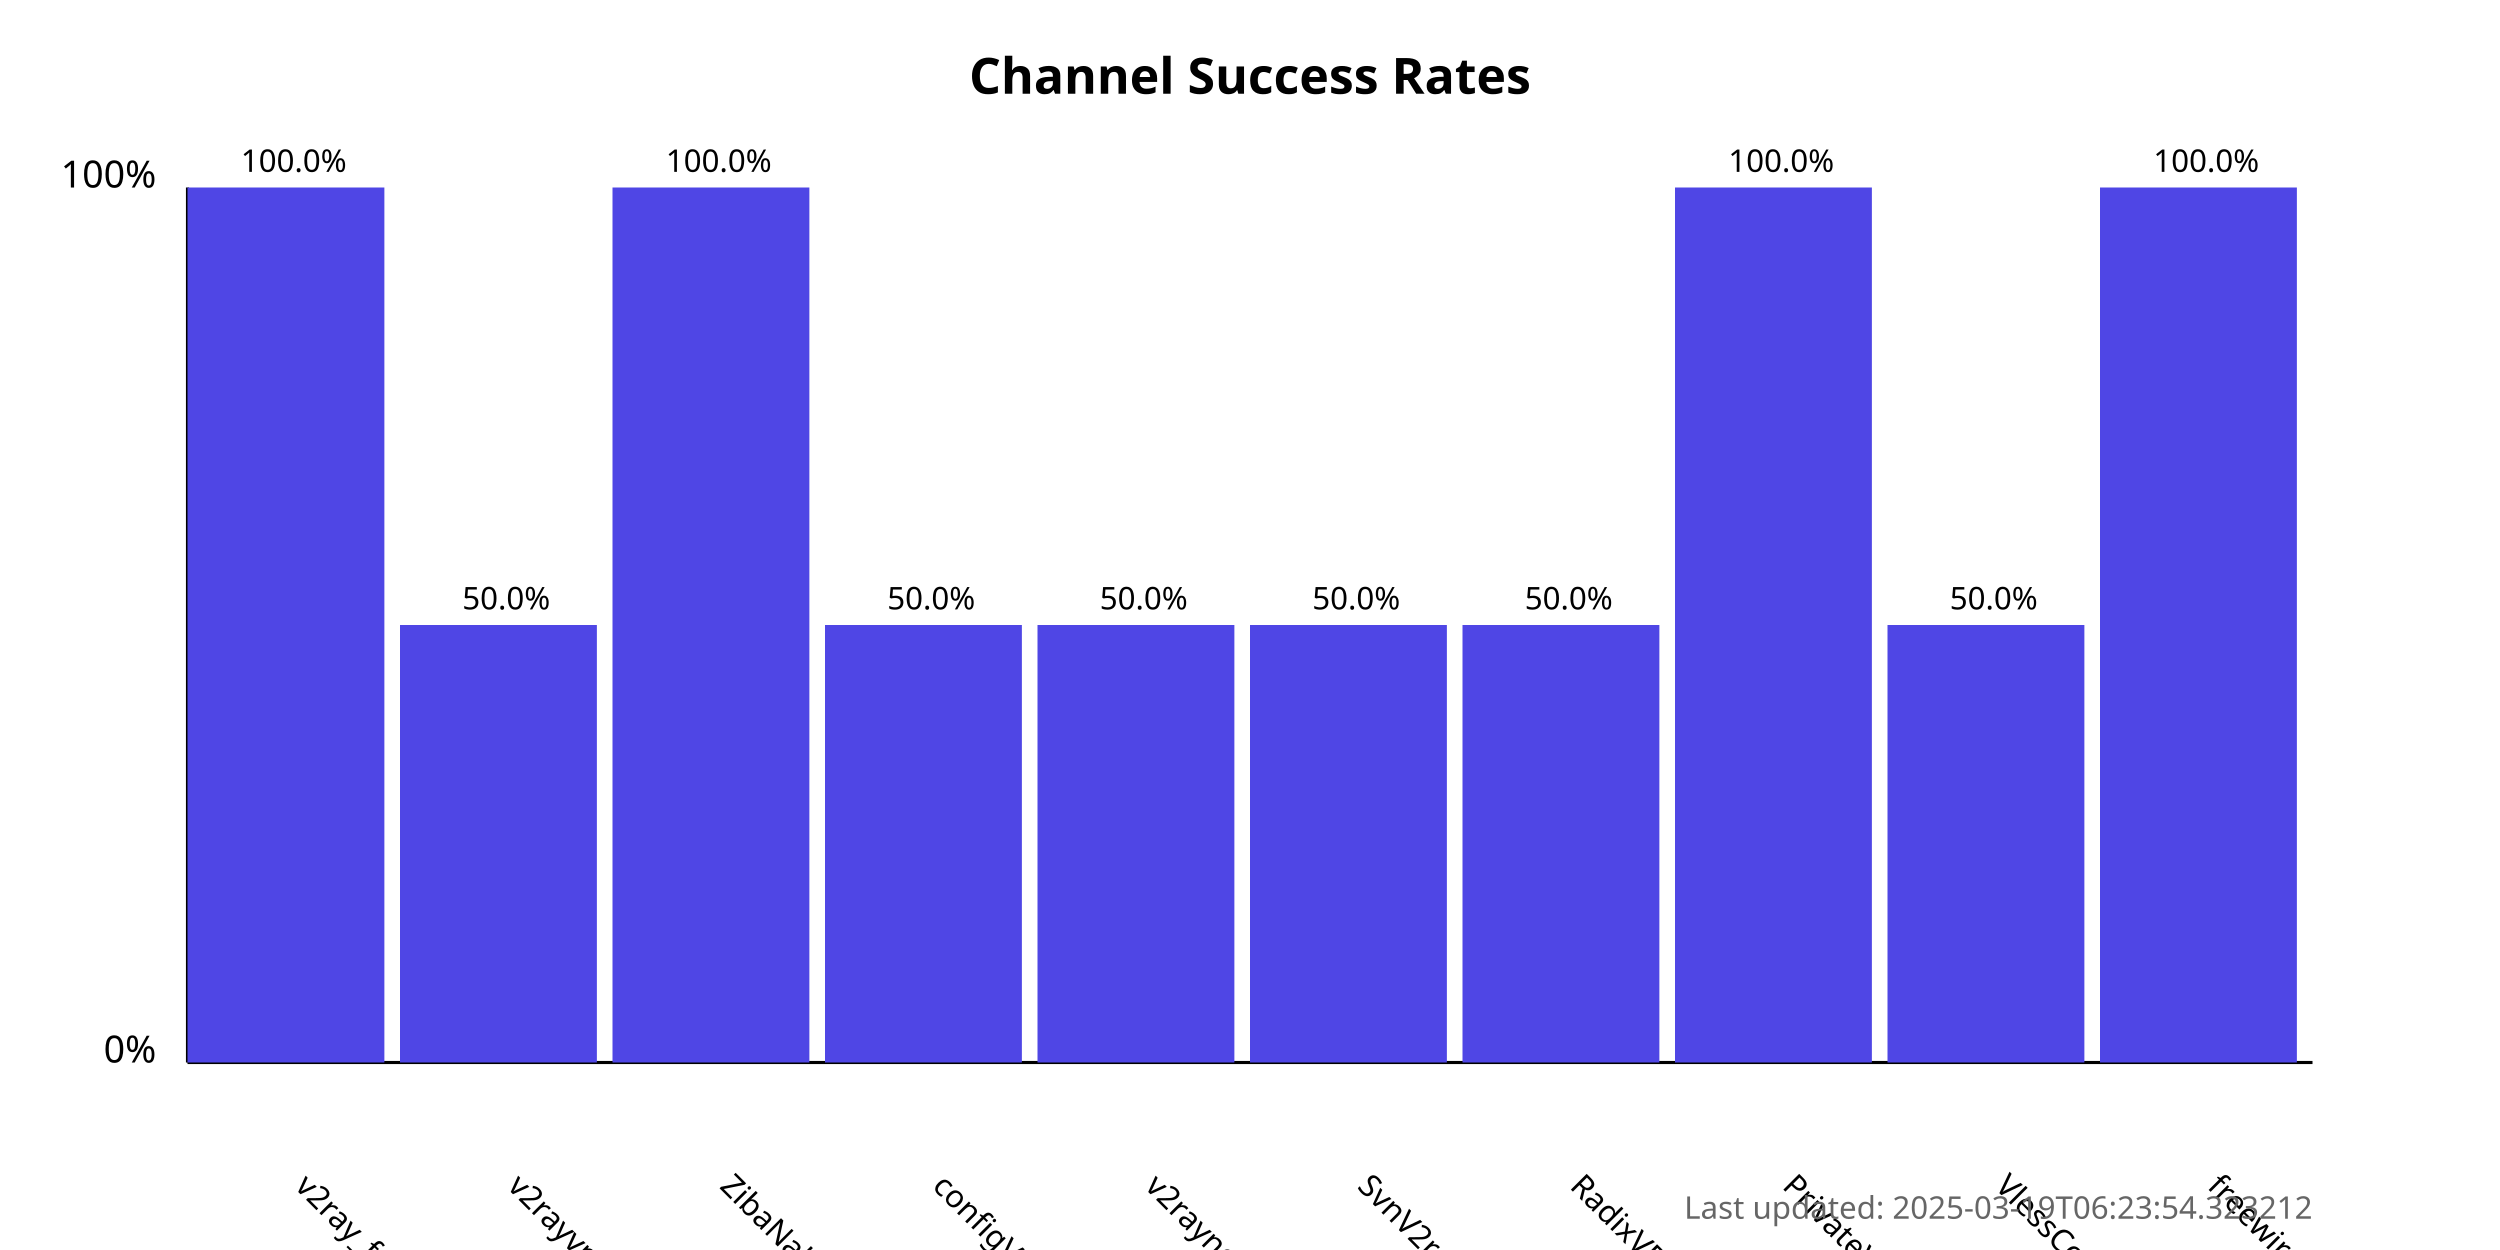
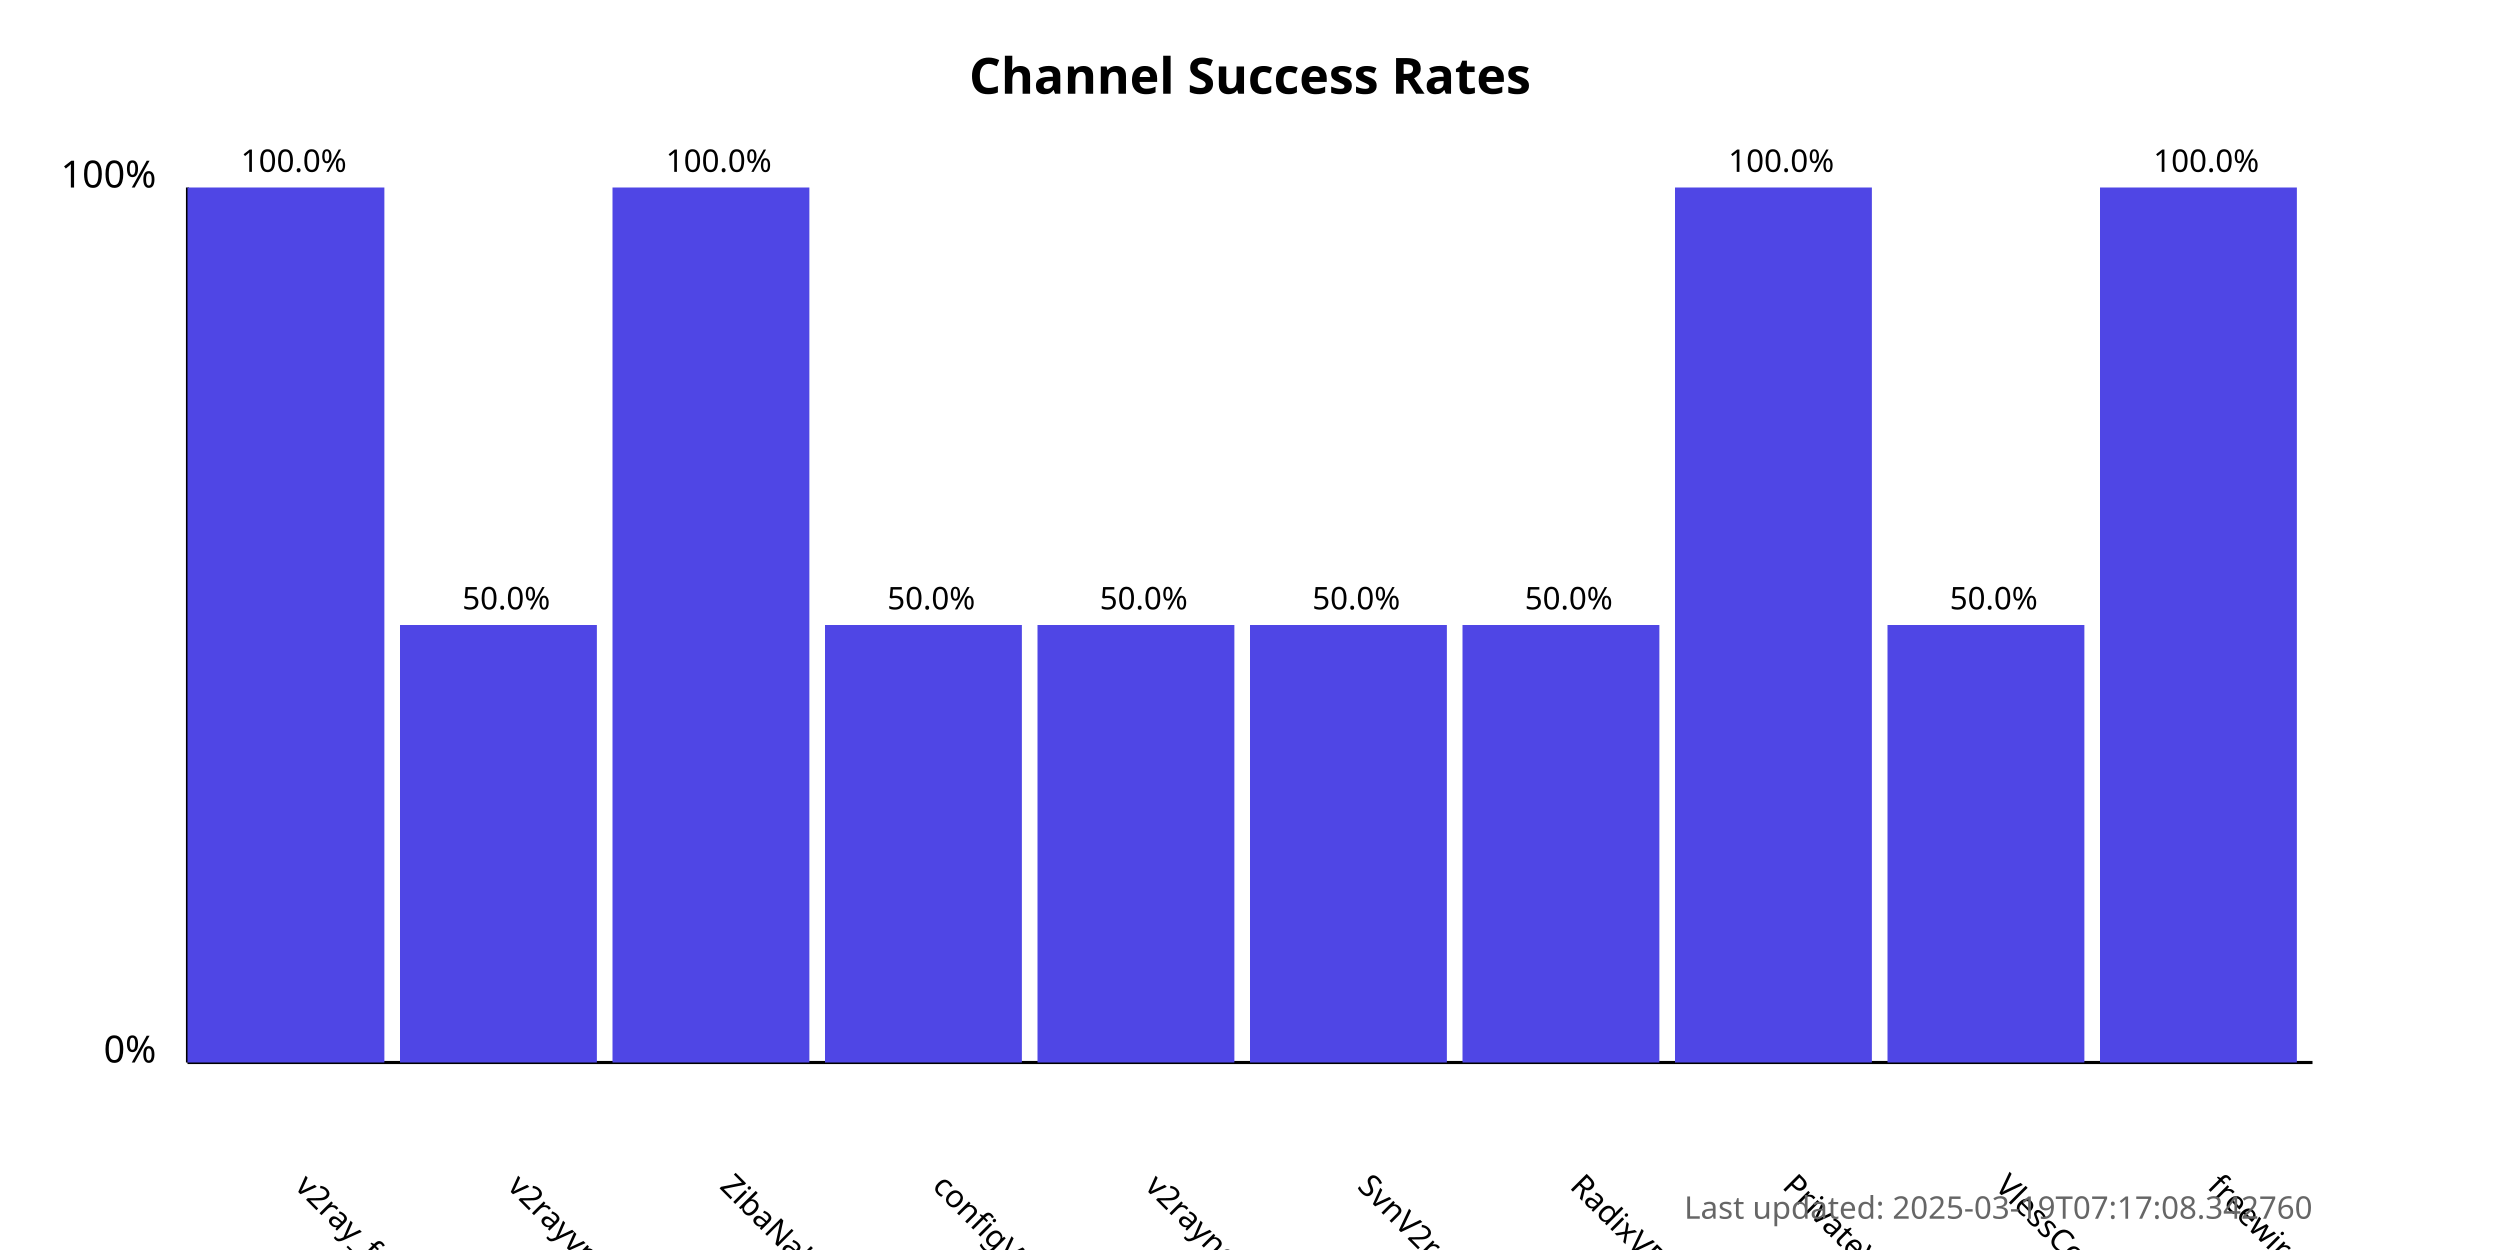
<svg xmlns="http://www.w3.org/2000/svg" width="800" height="400">
  <style>
            .chart-title { font: bold 16px sans-serif; }
            .axis-label { font: 12px sans-serif; }
            .tick-label { font: 10px sans-serif; }
            .bar { fill: #4f46e5; }
            .bar:hover { fill: #6366f1; }
            .timestamp { font: 10px sans-serif; fill: #666; }
        </style>
  <text x="400.0" y="30" text-anchor="middle" class="chart-title">
            Channel Success Rates
        </text>
  <line x1="60" y1="340" x2="60" y2="60" stroke="black" stroke-width="1" />
  <line x1="60" y1="340" x2="740" y2="340" stroke="black" stroke-width="1" />
  <text x="50" y="340" text-anchor="end" class="axis-label">0%</text>
  <text x="50" y="60" text-anchor="end" class="axis-label">100%</text>
  <g>
    <rect x="60" y="60.0" width="63.0" height="280.0" class="bar" />
    <text x="94.0" y="380" transform="rotate(45, 94.0, 380)" text-anchor="start" class="tick-label">
                v2ray_free_conf
            </text>
    <text x="94.0" y="55.0" text-anchor="middle" class="tick-label">
                100.0%
            </text>
  </g>
  <g>
    <rect x="128.0" y="200.0" width="63.0" height="140.0" class="bar" />
    <text x="162.0" y="380" transform="rotate(45, 162.0, 380)" text-anchor="start" class="tick-label">
                v2rayvpno
            </text>
    <text x="162.0" y="195.0" text-anchor="middle" class="tick-label">
                50.0%
            </text>
  </g>
  <g>
    <rect x="196.0" y="60.0" width="63.0" height="280.0" class="bar" />
    <text x="230.0" y="380" transform="rotate(45, 230.0, 380)" text-anchor="start" class="tick-label">
                ZibaNabz
            </text>
    <text x="230.0" y="55.0" text-anchor="middle" class="tick-label">
                100.0%
            </text>
  </g>
  <g>
    <rect x="264.0" y="200.0" width="63.0" height="140.0" class="bar" />
    <text x="298.0" y="380" transform="rotate(45, 298.0, 380)" text-anchor="start" class="tick-label">
                configV2rayForFree
            </text>
    <text x="298.0" y="195.0" text-anchor="middle" class="tick-label">
                50.0%
            </text>
  </g>
  <g>
    <rect x="332.0" y="200.0" width="63.0" height="140.0" class="bar" />
    <text x="366.0" y="380" transform="rotate(45, 366.0, 380)" text-anchor="start" class="tick-label">
                v2rayngvpn
            </text>
    <text x="366.0" y="195.0" text-anchor="middle" class="tick-label">
                50.0%
            </text>
  </g>
  <g>
    <rect x="400.0" y="200.0" width="63.0" height="140.0" class="bar" />
    <text x="434.0" y="380" transform="rotate(45, 434.0, 380)" text-anchor="start" class="tick-label">
                SvnV2ray
            </text>
    <text x="434.0" y="195.0" text-anchor="middle" class="tick-label">
                50.0%
            </text>
  </g>
  <g>
    <rect x="468.0" y="200.0" width="63.0" height="140.0" class="bar" />
    <text x="502.0" y="380" transform="rotate(45, 502.0, 380)" text-anchor="start" class="tick-label">
                RadixVPN
            </text>
    <text x="502.0" y="195.0" text-anchor="middle" class="tick-label">
                50.0%
            </text>
  </g>
  <g>
    <rect x="536.0" y="60.0" width="63.0" height="280.0" class="bar" />
    <text x="570.0" y="380" transform="rotate(45, 570.0, 380)" text-anchor="start" class="tick-label">
                PrivateVPNs
            </text>
    <text x="570.0" y="55.0" text-anchor="middle" class="tick-label">
                100.0%
            </text>
  </g>
  <g>
    <rect x="604.0" y="200.0" width="63.0" height="140.0" class="bar" />
    <text x="638.0" y="380" transform="rotate(45, 638.0, 380)" text-anchor="start" class="tick-label">
                VlessConfig
            </text>
    <text x="638.0" y="195.0" text-anchor="middle" class="tick-label">
                50.0%
            </text>
  </g>
  <g>
    <rect x="672.0" y="60.0" width="63.0" height="280.0" class="bar" />
    <text x="706.0" y="380" transform="rotate(45, 706.0, 380)" text-anchor="start" class="tick-label">
                freewireguard
            </text>
    <text x="706.0" y="55.0" text-anchor="middle" class="tick-label">
                100.0%
            </text>
  </g>
  <text x="740" y="390" text-anchor="end" class="timestamp">
-             Last updated: 2025-03-19T06:23:54.323212
+             Last updated: 2025-03-19T07:17:08.342760
        </text>
</svg>
